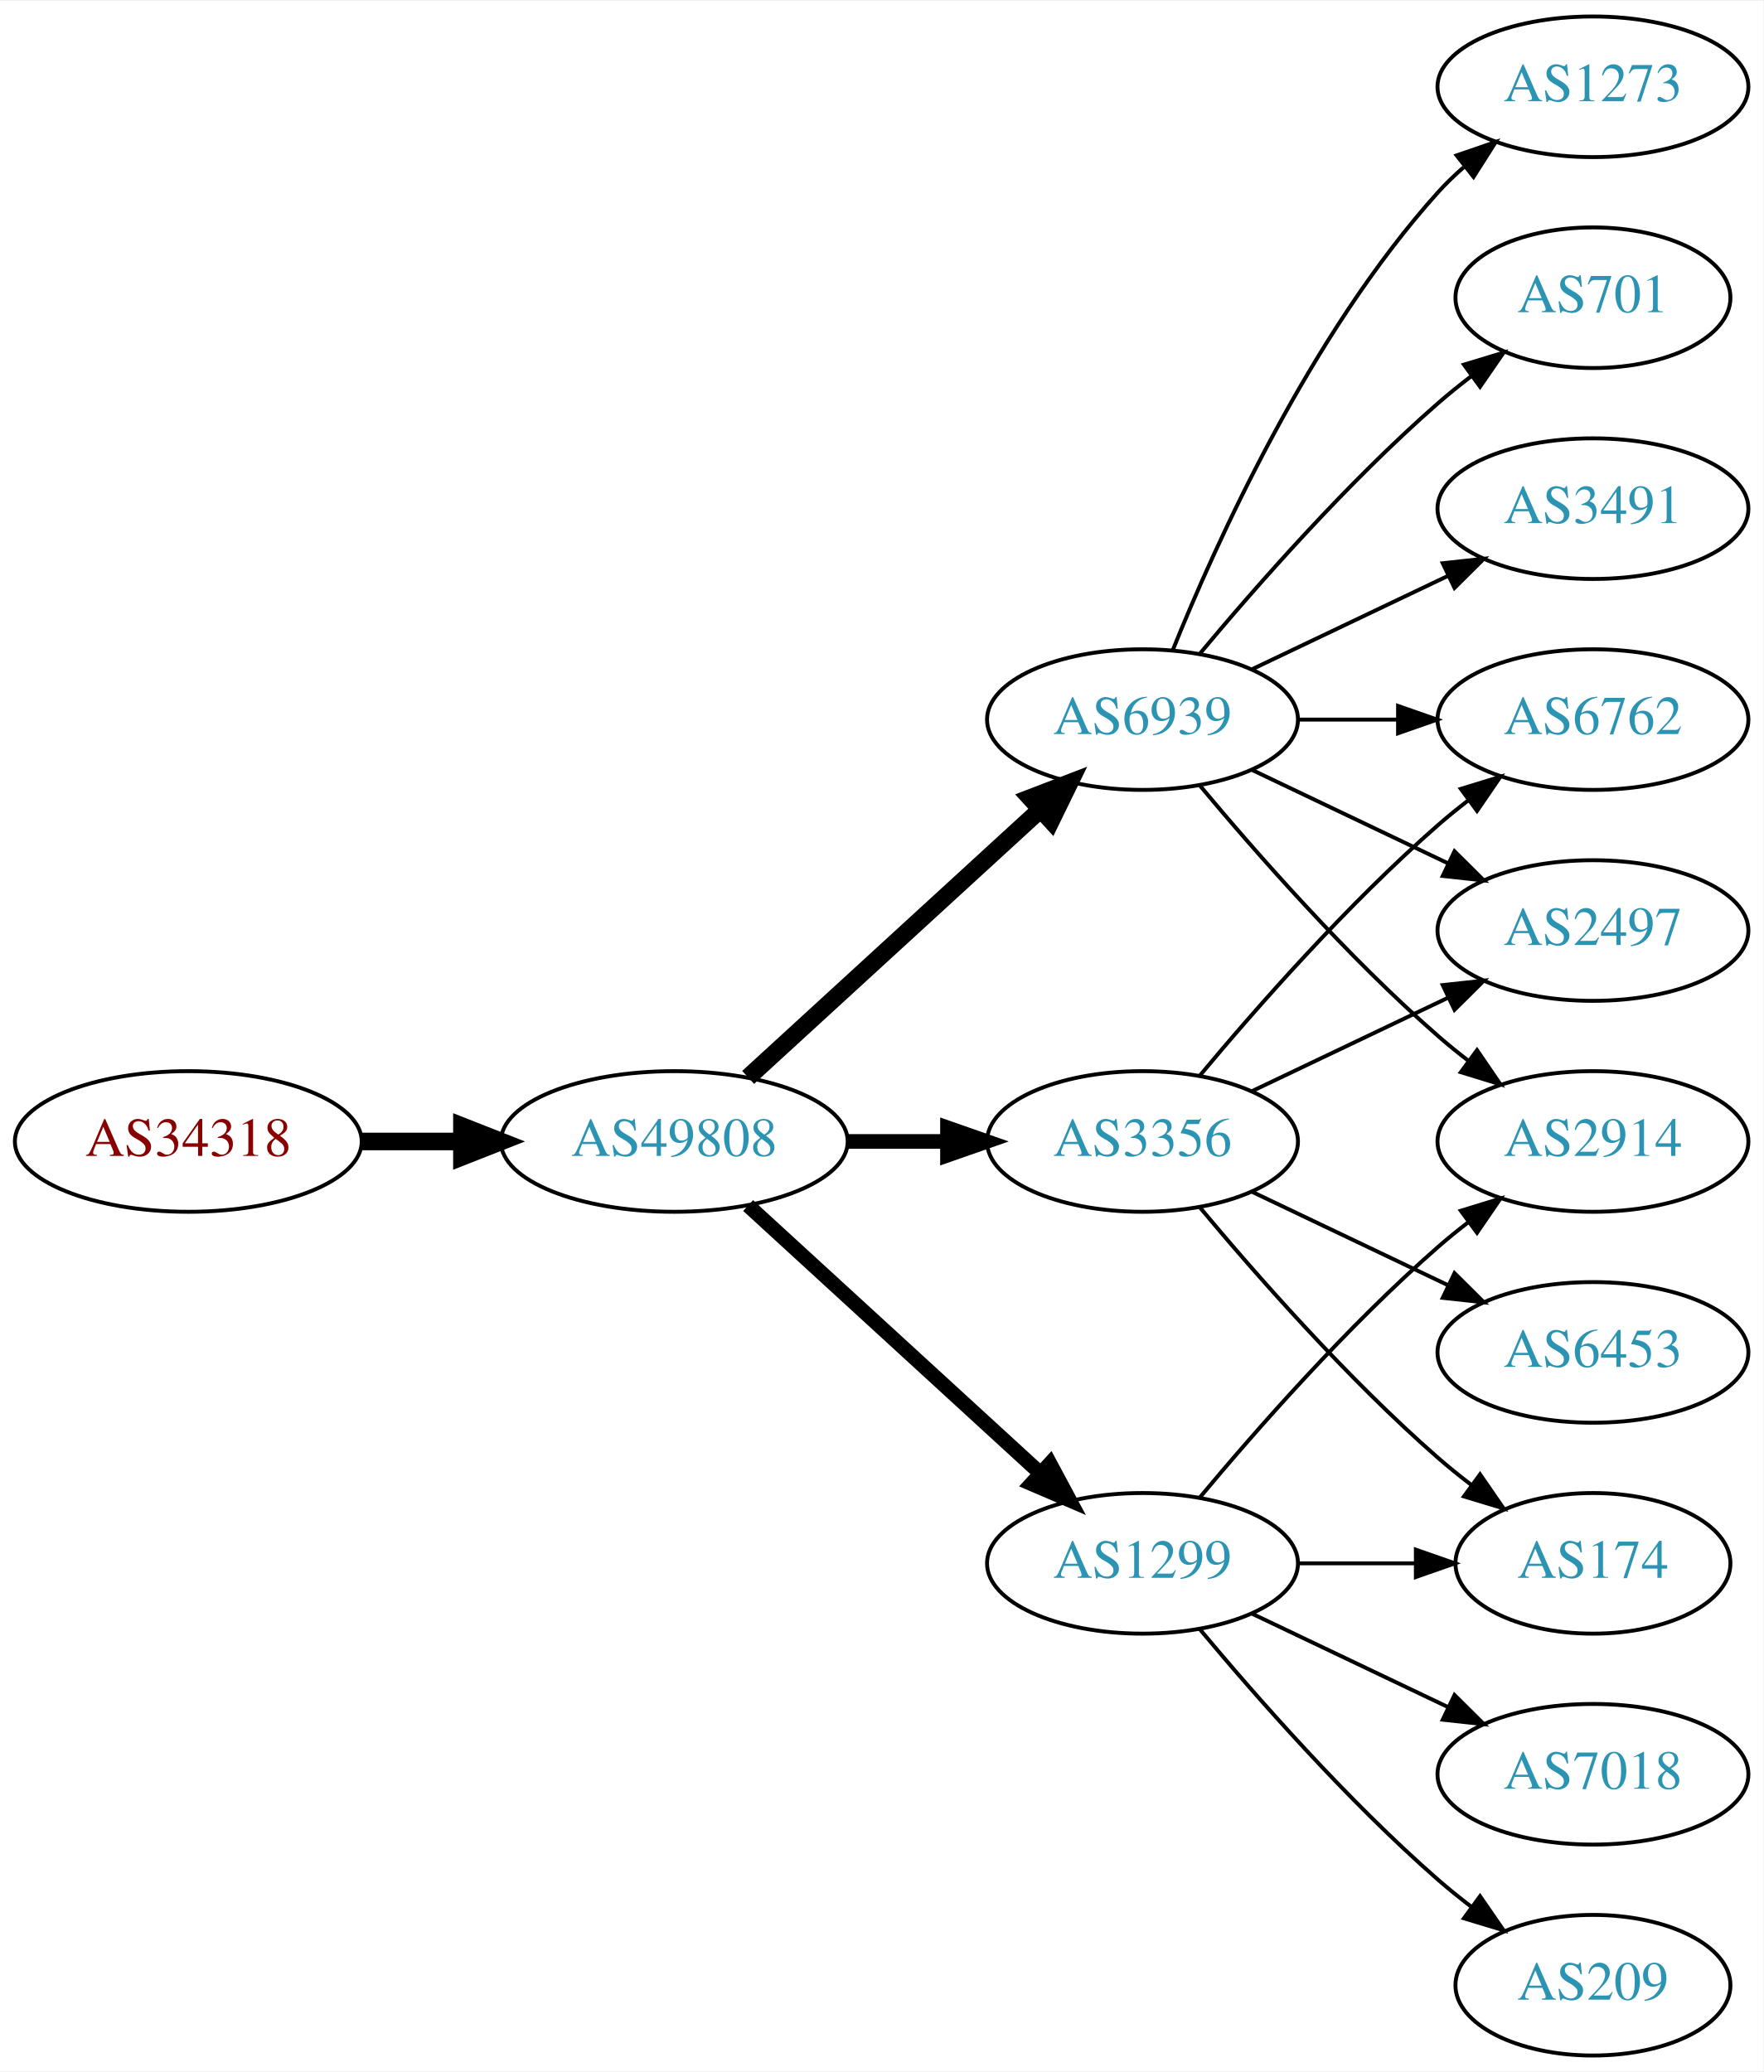
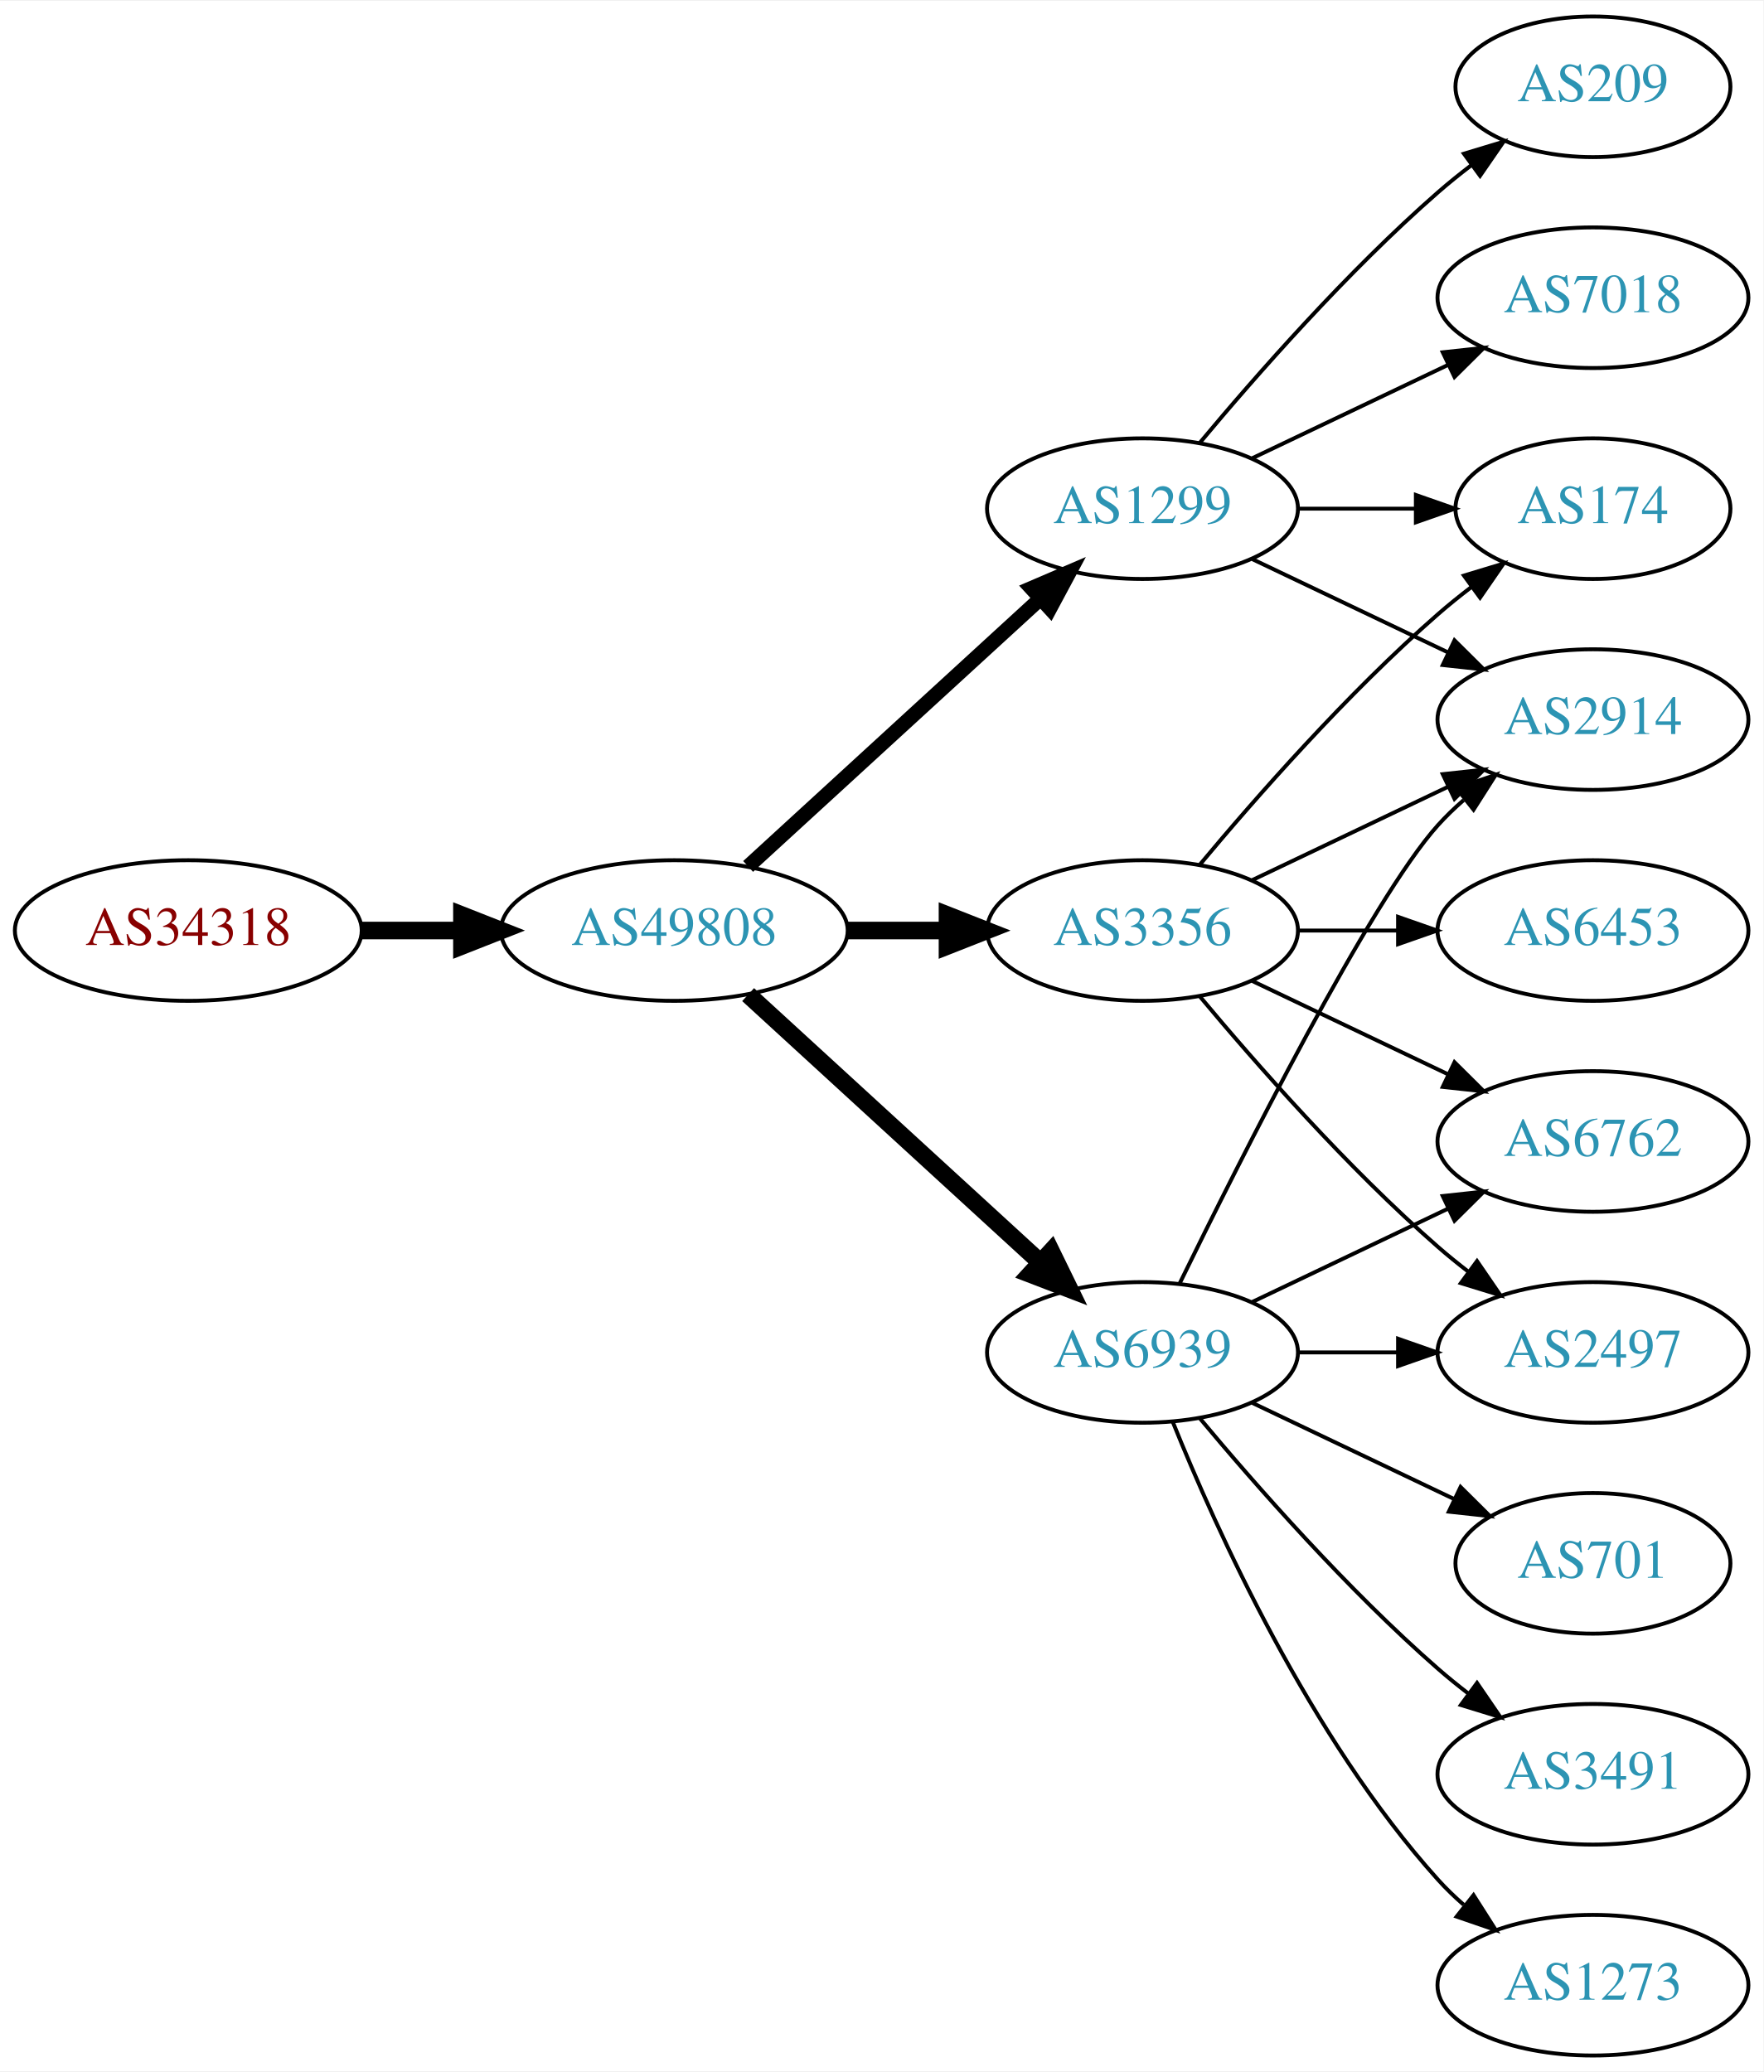
<svg xmlns="http://www.w3.org/2000/svg" xmlns:xlink="http://www.w3.org/1999/xlink" width="451pt" height="530pt" viewBox="0.00 0.00 451.37 530.00">
  <g id="graph0" class="graph" transform="scale(1 1) rotate(0) translate(4 526)">
    <polygon fill="white" stroke="none" points="-4,4 -4,-526 447.37,-526 447.37,4 -4,4" />
    <g id="node1" class="node">
      <g id="a_node1">
        <a xlink:href="/asn/34318" xlink:title="AS34318 ~ Flashnet GmbH [AT]">
-           <ellipse fill="#ffffff" stroke="black" cx="44.196" cy="-234" rx="44.393" ry="18" />
-           <text text-anchor="middle" x="44.196" y="-230.3" font-family="Times,serif" font-size="14.00" fill="#880000">AS34318</text>
+           <ellipse fill="#ffffff" stroke="black" cx="44.196" cy="-288" rx="44.393" ry="18" />
+           <text text-anchor="middle" x="44.196" y="-284.3" font-family="Times,serif" font-size="14.00" fill="#880000">AS34318</text>
        </a>
      </g>
    </g>
    <g id="node2" class="node">
      <g id="a_node2">
        <a xlink:href="/asn/49808" xlink:title="AS49808 ~ POWERSPEED-AS [AT]">
-           <ellipse fill="#ffffff" stroke="black" cx="168.588" cy="-234" rx="44.393" ry="18" />
-           <text text-anchor="middle" x="168.588" y="-230.3" font-family="Times,serif" font-size="14.00" fill="#2c94b3">AS49808</text>
+           <ellipse fill="#ffffff" stroke="black" cx="168.588" cy="-288" rx="44.393" ry="18" />
+           <text text-anchor="middle" x="168.588" y="-284.3" font-family="Times,serif" font-size="14.00" fill="#2c94b3">AS49808</text>
        </a>
      </g>
    </g>
    <g id="edge1" class="edge">
-       <path fill="none" stroke="black" stroke-width="4.5" d="M88.692,-234C96.898,-234 105.569,-234 114.041,-234" />
-       <polygon fill="black" stroke="black" stroke-width="4.5" points="114.233,-237.938 124.233,-234 114.233,-230.063 114.233,-237.938" />
+       <path fill="none" stroke="black" stroke-width="4.5" d="M88.692,-288C96.898,-288 105.569,-288 114.041,-288" />
+       <polygon fill="black" stroke="black" stroke-width="4.5" points="114.233,-291.938 124.233,-288 114.233,-284.063 114.233,-291.938" />
    </g>
    <g id="node3" class="node">
      <g id="a_node3">
        <a xlink:href="/asn/6939" xlink:title="AS6939 ~ Hurricane Electric LLC [US]">
-           <ellipse fill="#ffffff" stroke="black" cx="288.431" cy="-342" rx="39.794" ry="18" />
-           <text text-anchor="middle" x="288.431" y="-338.3" font-family="Times,serif" font-size="14.00" fill="#2c94b3">AS6939</text>
+           <ellipse fill="#ffffff" stroke="black" cx="288.431" cy="-180" rx="39.794" ry="18" />
+           <text text-anchor="middle" x="288.431" y="-176.3" font-family="Times,serif" font-size="14.00" fill="#2c94b3">AS6939</text>
        </a>
      </g>
    </g>
    <g id="edge2" class="edge">
-       <path fill="none" stroke="black" stroke-width="4.5" d="M187.486,-250.403C207.414,-268.667 239.772,-298.322 262.249,-318.921" />
-       <polygon fill="black" stroke="black" stroke-width="4.5" points="259.718,-321.943 269.751,-325.797 265.039,-316.137 259.718,-321.943" />
+       <path fill="none" stroke="black" stroke-width="4.5" d="M187.486,-271.597C207.414,-253.333 239.772,-223.678 262.249,-203.079" />
+       <polygon fill="black" stroke="black" stroke-width="4.5" points="265.039,-205.863 269.751,-196.203 259.718,-200.057 265.039,-205.863" />
    </g>
    <g id="node4" class="node">
      <g id="a_node4">
        <a xlink:href="/asn/1299" xlink:title="AS1299 ~ Telia Carrier [EU]">
-           <ellipse fill="#ffffff" stroke="black" cx="288.431" cy="-126" rx="39.794" ry="18" />
-           <text text-anchor="middle" x="288.431" y="-122.3" font-family="Times,serif" font-size="14.00" fill="#2c94b3">AS1299</text>
+           <ellipse fill="#ffffff" stroke="black" cx="288.431" cy="-396" rx="39.794" ry="18" />
+           <text text-anchor="middle" x="288.431" y="-392.3" font-family="Times,serif" font-size="14.00" fill="#2c94b3">AS1299</text>
        </a>
      </g>
    </g>
    <g id="edge3" class="edge">
-       <path fill="none" stroke="black" stroke-width="3.75" d="M187.486,-217.597C207.414,-199.333 239.772,-169.678 262.249,-149.079" />
-       <polygon fill="black" stroke="black" stroke-width="3.75" points="264.743,-151.54 269.751,-142.203 260.014,-146.38 264.743,-151.54" />
+       <path fill="none" stroke="black" stroke-width="3.75" d="M187.486,-304.403C207.414,-322.667 239.772,-352.322 262.249,-372.921" />
+       <polygon fill="black" stroke="black" stroke-width="3.75" points="260.014,-375.62 269.751,-379.797 264.743,-370.46 260.014,-375.62" />
    </g>
    <g id="node5" class="node">
      <g id="a_node5">
        <a xlink:href="/asn/3356" xlink:title="AS3356 ~ Level 3 Parent, LLC [US]">
-           <ellipse fill="#ffffff" stroke="black" cx="288.431" cy="-234" rx="39.794" ry="18" />
-           <text text-anchor="middle" x="288.431" y="-230.3" font-family="Times,serif" font-size="14.00" fill="#2c94b3">AS3356</text>
+           <ellipse fill="#ffffff" stroke="black" cx="288.431" cy="-288" rx="39.794" ry="18" />
+           <text text-anchor="middle" x="288.431" y="-284.3" font-family="Times,serif" font-size="14.00" fill="#2c94b3">AS3356</text>
        </a>
      </g>
    </g>
    <g id="edge4" class="edge">
-       <path fill="none" stroke="black" stroke-width="3.75" d="M212.799,-234C221.112,-234 229.875,-234 238.357,-234" />
-       <polygon fill="black" stroke="black" stroke-width="3.75" points="238.516,-237.5 248.516,-234 238.516,-230.5 238.516,-237.5" />
+       <path fill="none" stroke="black" stroke-width="4.5" d="M212.799,-288C221.112,-288 229.875,-288 238.357,-288" />
+       <polygon fill="black" stroke="black" stroke-width="4.5" points="238.516,-291.938 248.516,-288 238.516,-284.063 238.516,-291.938" />
    </g>
    <g id="node6" class="node">
      <g id="a_node6">
-         <a xlink:href="/asn/6762" xlink:title="AS6762 ~ TELECOM ITALIA SPARKLE S.p.A. [IT]">
+         <a xlink:href="/asn/2914" xlink:title="AS2914 ~ NTT America, Inc. [US]">
          <ellipse fill="#ffffff" stroke="black" cx="403.724" cy="-342" rx="39.794" ry="18" />
-           <text text-anchor="middle" x="403.724" y="-338.3" font-family="Times,serif" font-size="14.00" fill="#2c94b3">AS6762</text>
+           <text text-anchor="middle" x="403.724" y="-338.3" font-family="Times,serif" font-size="14.00" fill="#2c94b3">AS2914</text>
        </a>
      </g>
    </g>
    <g id="edge5" class="edge">
-       <path fill="none" stroke="black" d="M328.103,-342C336.306,-342 345.07,-342 353.602,-342" />
-       <polygon fill="black" stroke="black" points="353.841,-345.5 363.841,-342 353.841,-338.5 353.841,-345.5" />
+       <path fill="none" stroke="black" d="M297.869,-197.511C313.487,-229.509 346.874,-295.893 364.077,-315 366.08,-317.224 368.298,-319.363 370.631,-321.397" />
+       <polygon fill="black" stroke="black" points="368.829,-324.433 378.85,-327.873 373.161,-318.935 368.829,-324.433" />
    </g>
    <g id="node7" class="node">
      <g id="a_node7">
-         <a xlink:href="/asn/2914" xlink:title="AS2914 ~ NTT America, Inc. [US]">
+         <a xlink:href="/asn/6762" xlink:title="AS6762 ~ TELECOM ITALIA SPARKLE S.p.A. [IT]">
          <ellipse fill="#ffffff" stroke="black" cx="403.724" cy="-234" rx="39.794" ry="18" />
-           <text text-anchor="middle" x="403.724" y="-230.3" font-family="Times,serif" font-size="14.00" fill="#2c94b3">AS2914</text>
+           <text text-anchor="middle" x="403.724" y="-230.3" font-family="Times,serif" font-size="14.00" fill="#2c94b3">AS6762</text>
        </a>
      </g>
    </g>
    <g id="edge6" class="edge">
-       <path fill="none" stroke="black" d="M303.061,-325.183C317.343,-308.071 340.89,-281.255 364.077,-261 366.543,-258.846 369.182,-256.706 371.879,-254.628" />
-       <polygon fill="black" stroke="black" points="374.052,-257.375 380.033,-248.63 369.904,-251.736 374.052,-257.375" />
+       <path fill="none" stroke="black" d="M316.567,-192.934C331.561,-200.081 350.382,-209.052 366.605,-216.785" />
+       <polygon fill="black" stroke="black" points="365.276,-220.028 375.809,-221.171 368.288,-213.709 365.276,-220.028" />
    </g>
    <g id="node8" class="node">
      <g id="a_node8">
-         <a xlink:href="/asn/1273" xlink:title="AS1273 ~ RIPE Network Coordination Centre [NL]">
-           <ellipse fill="#ffffff" stroke="black" cx="403.724" cy="-504" rx="39.794" ry="18" />
-           <text text-anchor="middle" x="403.724" y="-500.3" font-family="Times,serif" font-size="14.00" fill="#2c94b3">AS1273</text>
+         <a xlink:href="/asn/701" xlink:title="AS701 ~ UUNET [US]">
+           <ellipse fill="#ffffff" stroke="black" cx="403.724" cy="-126" rx="35.194" ry="18" />
+           <text text-anchor="middle" x="403.724" y="-122.3" font-family="Times,serif" font-size="14.00" fill="#2c94b3">AS701</text>
        </a>
      </g>
    </g>
    <g id="edge7" class="edge">
-       <path fill="none" stroke="black" d="M296.179,-359.787C307.23,-387.243 331.283,-440.578 364.077,-477 366.08,-479.224 368.298,-481.363 370.631,-483.397" />
-       <polygon fill="black" stroke="black" points="368.829,-486.433 378.85,-489.873 373.161,-480.935 368.829,-486.433" />
+       <path fill="none" stroke="black" d="M316.567,-167.066C331.999,-159.71 351.485,-150.423 368.02,-142.541" />
+       <polygon fill="black" stroke="black" points="369.84,-145.551 377.361,-138.089 366.828,-139.232 369.84,-145.551" />
    </g>
    <g id="node9" class="node">
      <g id="a_node9">
        <a xlink:href="/asn/2497" xlink:title="AS2497 ~ Internet Initiative Japan Inc. [JP]">
-           <ellipse fill="#ffffff" stroke="black" cx="403.724" cy="-288" rx="39.794" ry="18" />
-           <text text-anchor="middle" x="403.724" y="-284.3" font-family="Times,serif" font-size="14.00" fill="#2c94b3">AS2497</text>
+           <ellipse fill="#ffffff" stroke="black" cx="403.724" cy="-180" rx="39.794" ry="18" />
+           <text text-anchor="middle" x="403.724" y="-176.3" font-family="Times,serif" font-size="14.00" fill="#2c94b3">AS2497</text>
        </a>
      </g>
    </g>
    <g id="edge8" class="edge">
-       <path fill="none" stroke="black" d="M316.567,-329.066C331.561,-321.919 350.382,-312.948 366.605,-305.215" />
-       <polygon fill="black" stroke="black" points="368.288,-308.291 375.809,-300.829 365.276,-301.972 368.288,-308.291" />
+       <path fill="none" stroke="black" d="M328.103,-180C336.306,-180 345.07,-180 353.602,-180" />
+       <polygon fill="black" stroke="black" points="353.841,-183.5 363.841,-180 353.841,-176.5 353.841,-183.5" />
    </g>
    <g id="node10" class="node">
      <g id="a_node10">
-         <a xlink:href="/asn/701" xlink:title="AS701 ~ UUNET [US]">
-           <ellipse fill="#ffffff" stroke="black" cx="403.724" cy="-450" rx="35.194" ry="18" />
-           <text text-anchor="middle" x="403.724" y="-446.3" font-family="Times,serif" font-size="14.00" fill="#2c94b3">AS701</text>
+         <a xlink:href="/asn/3491" xlink:title="AS3491 ~ PCCW Global, Inc. [US]">
+           <ellipse fill="#ffffff" stroke="black" cx="403.724" cy="-72" rx="39.794" ry="18" />
+           <text text-anchor="middle" x="403.724" y="-68.3" font-family="Times,serif" font-size="14.00" fill="#2c94b3">AS3491</text>
        </a>
      </g>
    </g>
    <g id="edge9" class="edge">
-       <path fill="none" stroke="black" d="M303.061,-358.817C317.343,-375.929 340.89,-402.745 364.077,-423 366.747,-425.332 369.62,-427.648 372.55,-429.886" />
-       <polygon fill="black" stroke="black" points="370.701,-432.87 380.841,-435.939 374.828,-427.216 370.701,-432.87" />
+       <path fill="none" stroke="black" d="M303.061,-163.183C317.343,-146.071 340.89,-119.255 364.077,-99 366.543,-96.846 369.182,-94.706 371.879,-92.628" />
+       <polygon fill="black" stroke="black" points="374.052,-95.375 380.033,-86.63 369.904,-89.736 374.052,-95.375" />
    </g>
    <g id="node11" class="node">
      <g id="a_node11">
-         <a xlink:href="/asn/3491" xlink:title="AS3491 ~ PCCW Global, Inc. [US]">
-           <ellipse fill="#ffffff" stroke="black" cx="403.724" cy="-396" rx="39.794" ry="18" />
-           <text text-anchor="middle" x="403.724" y="-392.3" font-family="Times,serif" font-size="14.00" fill="#2c94b3">AS3491</text>
+         <a xlink:href="/asn/1273" xlink:title="AS1273 ~ Vodafone Group PLC [EU]">
+           <ellipse fill="#ffffff" stroke="black" cx="403.724" cy="-18" rx="39.794" ry="18" />
+           <text text-anchor="middle" x="403.724" y="-14.3" font-family="Times,serif" font-size="14.00" fill="#2c94b3">AS1273</text>
        </a>
      </g>
    </g>
    <g id="edge10" class="edge">
-       <path fill="none" stroke="black" d="M316.567,-354.934C331.561,-362.081 350.382,-371.052 366.605,-378.785" />
-       <polygon fill="black" stroke="black" points="365.276,-382.028 375.809,-383.171 368.288,-375.709 365.276,-382.028" />
-     </g>
-     <g id="edge13" class="edge">
-       <path fill="none" stroke="black" d="M303.061,-142.817C317.343,-159.929 340.89,-186.745 364.077,-207 366.543,-209.154 369.182,-211.294 371.879,-213.372" />
-       <polygon fill="black" stroke="black" points="369.904,-216.264 380.033,-219.37 374.052,-210.625 369.904,-216.264" />
+       <path fill="none" stroke="black" d="M296.179,-162.213C307.23,-134.757 331.283,-81.422 364.077,-45 366.08,-42.776 368.298,-40.637 370.631,-38.603" />
+       <polygon fill="black" stroke="black" points="373.161,-41.065 378.85,-32.127 368.829,-35.567 373.161,-41.065" />
+     </g>
+     <g id="edge12" class="edge">
+       <path fill="none" stroke="black" d="M316.567,-383.066C331.561,-375.919 350.382,-366.948 366.605,-359.215" />
+       <polygon fill="black" stroke="black" points="368.288,-362.291 375.809,-354.829 365.276,-355.972 368.288,-362.291" />
    </g>
    <g id="node12" class="node">
      <g id="a_node12">
        <a xlink:href="/asn/174" xlink:title="AS174 ~ Cogent Communications [US]">
-           <ellipse fill="#ffffff" stroke="black" cx="403.724" cy="-126" rx="35.194" ry="18" />
-           <text text-anchor="middle" x="403.724" y="-122.3" font-family="Times,serif" font-size="14.00" fill="#2c94b3">AS174</text>
+           <ellipse fill="#ffffff" stroke="black" cx="403.724" cy="-396" rx="35.194" ry="18" />
+           <text text-anchor="middle" x="403.724" y="-392.3" font-family="Times,serif" font-size="14.00" fill="#2c94b3">AS174</text>
        </a>
      </g>
    </g>
    <g id="edge11" class="edge">
-       <path fill="none" stroke="black" d="M328.103,-126C337.808,-126 348.299,-126 358.262,-126" />
-       <polygon fill="black" stroke="black" points="358.398,-129.5 368.398,-126 358.398,-122.5 358.398,-129.5" />
+       <path fill="none" stroke="black" d="M328.103,-396C337.808,-396 348.299,-396 358.262,-396" />
+       <polygon fill="black" stroke="black" points="358.398,-399.5 368.398,-396 358.398,-392.5 358.398,-399.5" />
    </g>
    <g id="node13" class="node">
      <g id="a_node13">
-         <a xlink:href="/asn/7018" xlink:title="AS7018 ~ AT&amp;T Services, Inc. [US]">
-           <ellipse fill="#ffffff" stroke="black" cx="403.724" cy="-72" rx="39.794" ry="18" />
-           <text text-anchor="middle" x="403.724" y="-68.3" font-family="Times,serif" font-size="14.00" fill="#2c94b3">AS7018</text>
-         </a>
-       </g>
-     </g>
-     <g id="edge12" class="edge">
-       <path fill="none" stroke="black" d="M316.567,-113.066C331.561,-105.919 350.382,-96.948 366.605,-89.215" />
-       <polygon fill="black" stroke="black" points="368.288,-92.291 375.809,-84.829 365.276,-85.972 368.288,-92.291" />
+         <a xlink:href="/asn/209" xlink:title="AS209 ~ CenturyLink Communications, LLC [US]">
+           <ellipse fill="#ffffff" stroke="black" cx="403.724" cy="-504" rx="35.194" ry="18" />
+           <text text-anchor="middle" x="403.724" y="-500.3" font-family="Times,serif" font-size="14.00" fill="#2c94b3">AS209</text>
+         </a>
+       </g>
+     </g>
+     <g id="edge13" class="edge">
+       <path fill="none" stroke="black" d="M303.061,-412.817C317.343,-429.929 340.89,-456.745 364.077,-477 366.747,-479.332 369.62,-481.648 372.55,-483.886" />
+       <polygon fill="black" stroke="black" points="370.701,-486.87 380.841,-489.939 374.828,-481.216 370.701,-486.87" />
    </g>
    <g id="node14" class="node">
      <g id="a_node14">
-         <a xlink:href="/asn/209" xlink:title="AS209 ~ CenturyLink Communications, LLC [US]">
-           <ellipse fill="#ffffff" stroke="black" cx="403.724" cy="-18" rx="35.194" ry="18" />
-           <text text-anchor="middle" x="403.724" y="-14.3" font-family="Times,serif" font-size="14.00" fill="#2c94b3">AS209</text>
+         <a xlink:href="/asn/7018" xlink:title="AS7018 ~ AT&amp;T Services, Inc. [US]">
+           <ellipse fill="#ffffff" stroke="black" cx="403.724" cy="-450" rx="39.794" ry="18" />
+           <text text-anchor="middle" x="403.724" y="-446.3" font-family="Times,serif" font-size="14.00" fill="#2c94b3">AS7018</text>
        </a>
      </g>
    </g>
    <g id="edge14" class="edge">
-       <path fill="none" stroke="black" d="M303.061,-109.183C317.343,-92.071 340.89,-65.255 364.077,-45 366.747,-42.668 369.62,-40.352 372.55,-38.114" />
-       <polygon fill="black" stroke="black" points="374.828,-40.784 380.841,-32.061 370.701,-35.13 374.828,-40.784" />
-     </g>
-     <g id="edge17" class="edge">
-       <path fill="none" stroke="black" d="M303.061,-250.817C317.343,-267.929 340.89,-294.745 364.077,-315 366.543,-317.154 369.182,-319.294 371.879,-321.372" />
-       <polygon fill="black" stroke="black" points="369.904,-324.264 380.033,-327.37 374.052,-318.625 369.904,-324.264" />
+       <path fill="none" stroke="black" d="M316.567,-408.934C331.561,-416.081 350.382,-425.052 366.605,-432.785" />
+       <polygon fill="black" stroke="black" points="365.276,-436.028 375.809,-437.171 368.288,-429.709 365.276,-436.028" />
    </g>
    <g id="edge18" class="edge">
-       <path fill="none" stroke="black" d="M316.567,-246.934C331.561,-254.081 350.382,-263.052 366.605,-270.785" />
-       <polygon fill="black" stroke="black" points="365.276,-274.028 375.809,-275.171 368.288,-267.709 365.276,-274.028" />
+       <path fill="none" stroke="black" d="M316.567,-300.934C331.561,-308.081 350.382,-317.052 366.605,-324.785" />
+       <polygon fill="black" stroke="black" points="365.276,-328.028 375.809,-329.171 368.288,-321.709 365.276,-328.028" />
+     </g>
+     <g id="edge19" class="edge">
+       <path fill="none" stroke="black" d="M316.567,-275.066C331.561,-267.919 350.382,-258.948 366.605,-251.215" />
+       <polygon fill="black" stroke="black" points="368.288,-254.291 375.809,-246.829 365.276,-247.972 368.288,-254.291" />
    </g>
    <g id="edge15" class="edge">
-       <path fill="none" stroke="black" d="M303.061,-217.183C317.343,-200.071 340.89,-173.255 364.077,-153 366.747,-150.668 369.62,-148.352 372.55,-146.114" />
-       <polygon fill="black" stroke="black" points="374.828,-148.784 380.841,-140.061 370.701,-143.13 374.828,-148.784" />
+       <path fill="none" stroke="black" d="M303.061,-271.183C317.343,-254.071 340.89,-227.255 364.077,-207 366.543,-204.846 369.182,-202.706 371.879,-200.628" />
+       <polygon fill="black" stroke="black" points="374.052,-203.375 380.033,-194.63 369.904,-197.736 374.052,-203.375" />
+     </g>
+     <g id="edge16" class="edge">
+       <path fill="none" stroke="black" d="M303.061,-304.817C317.343,-321.929 340.89,-348.745 364.077,-369 366.747,-371.332 369.62,-373.648 372.55,-375.886" />
+       <polygon fill="black" stroke="black" points="370.701,-378.87 380.841,-381.939 374.828,-373.216 370.701,-378.87" />
    </g>
    <g id="node15" class="node">
      <g id="a_node15">
        <a xlink:href="/asn/6453" xlink:title="AS6453 ~ TATA COMMUNICATIONS (AMERICA) INC [US]">
-           <ellipse fill="#ffffff" stroke="black" cx="403.724" cy="-180" rx="39.794" ry="18" />
-           <text text-anchor="middle" x="403.724" y="-176.3" font-family="Times,serif" font-size="14.00" fill="#2c94b3">AS6453</text>
-         </a>
-       </g>
-     </g>
-     <g id="edge16" class="edge">
-       <path fill="none" stroke="black" d="M316.567,-221.066C331.561,-213.919 350.382,-204.948 366.605,-197.215" />
-       <polygon fill="black" stroke="black" points="368.288,-200.291 375.809,-192.829 365.276,-193.972 368.288,-200.291" />
+           <ellipse fill="#ffffff" stroke="black" cx="403.724" cy="-288" rx="39.794" ry="18" />
+           <text text-anchor="middle" x="403.724" y="-284.3" font-family="Times,serif" font-size="14.00" fill="#2c94b3">AS6453</text>
+         </a>
+       </g>
+     </g>
+     <g id="edge17" class="edge">
+       <path fill="none" stroke="black" d="M328.103,-288C336.306,-288 345.07,-288 353.602,-288" />
+       <polygon fill="black" stroke="black" points="353.841,-291.5 363.841,-288 353.841,-284.5 353.841,-291.5" />
    </g>
  </g>
</svg>
